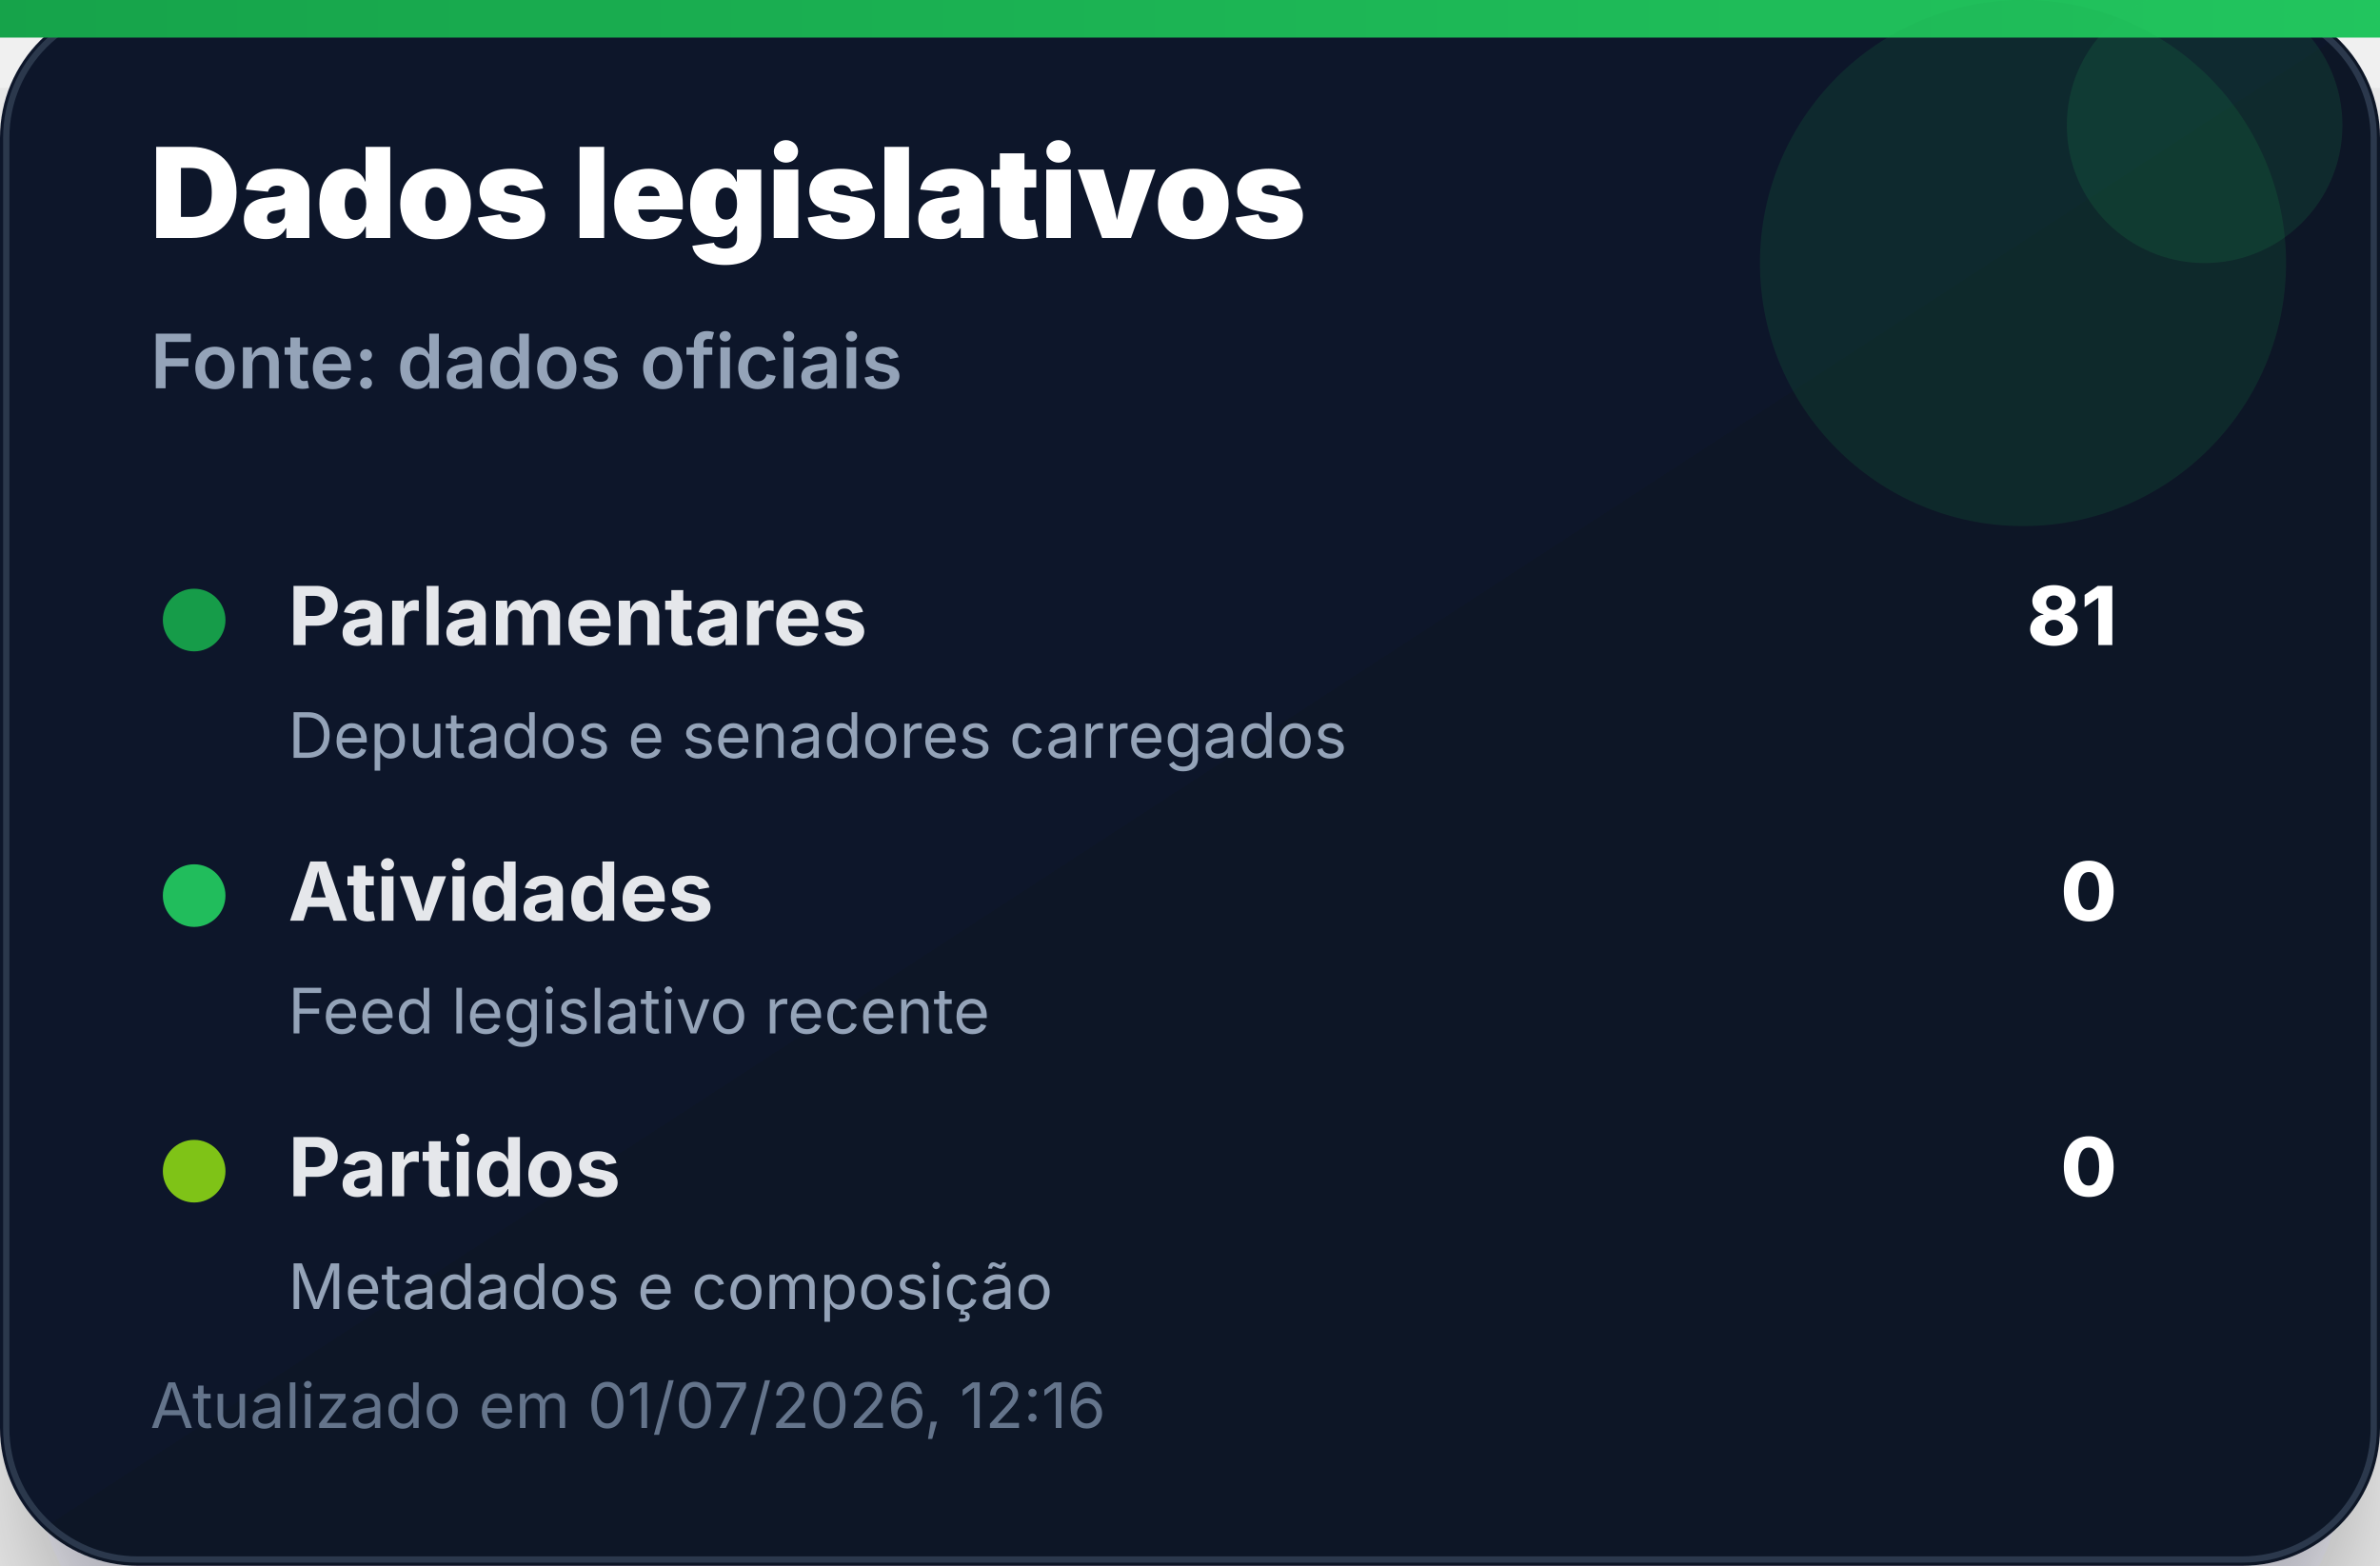
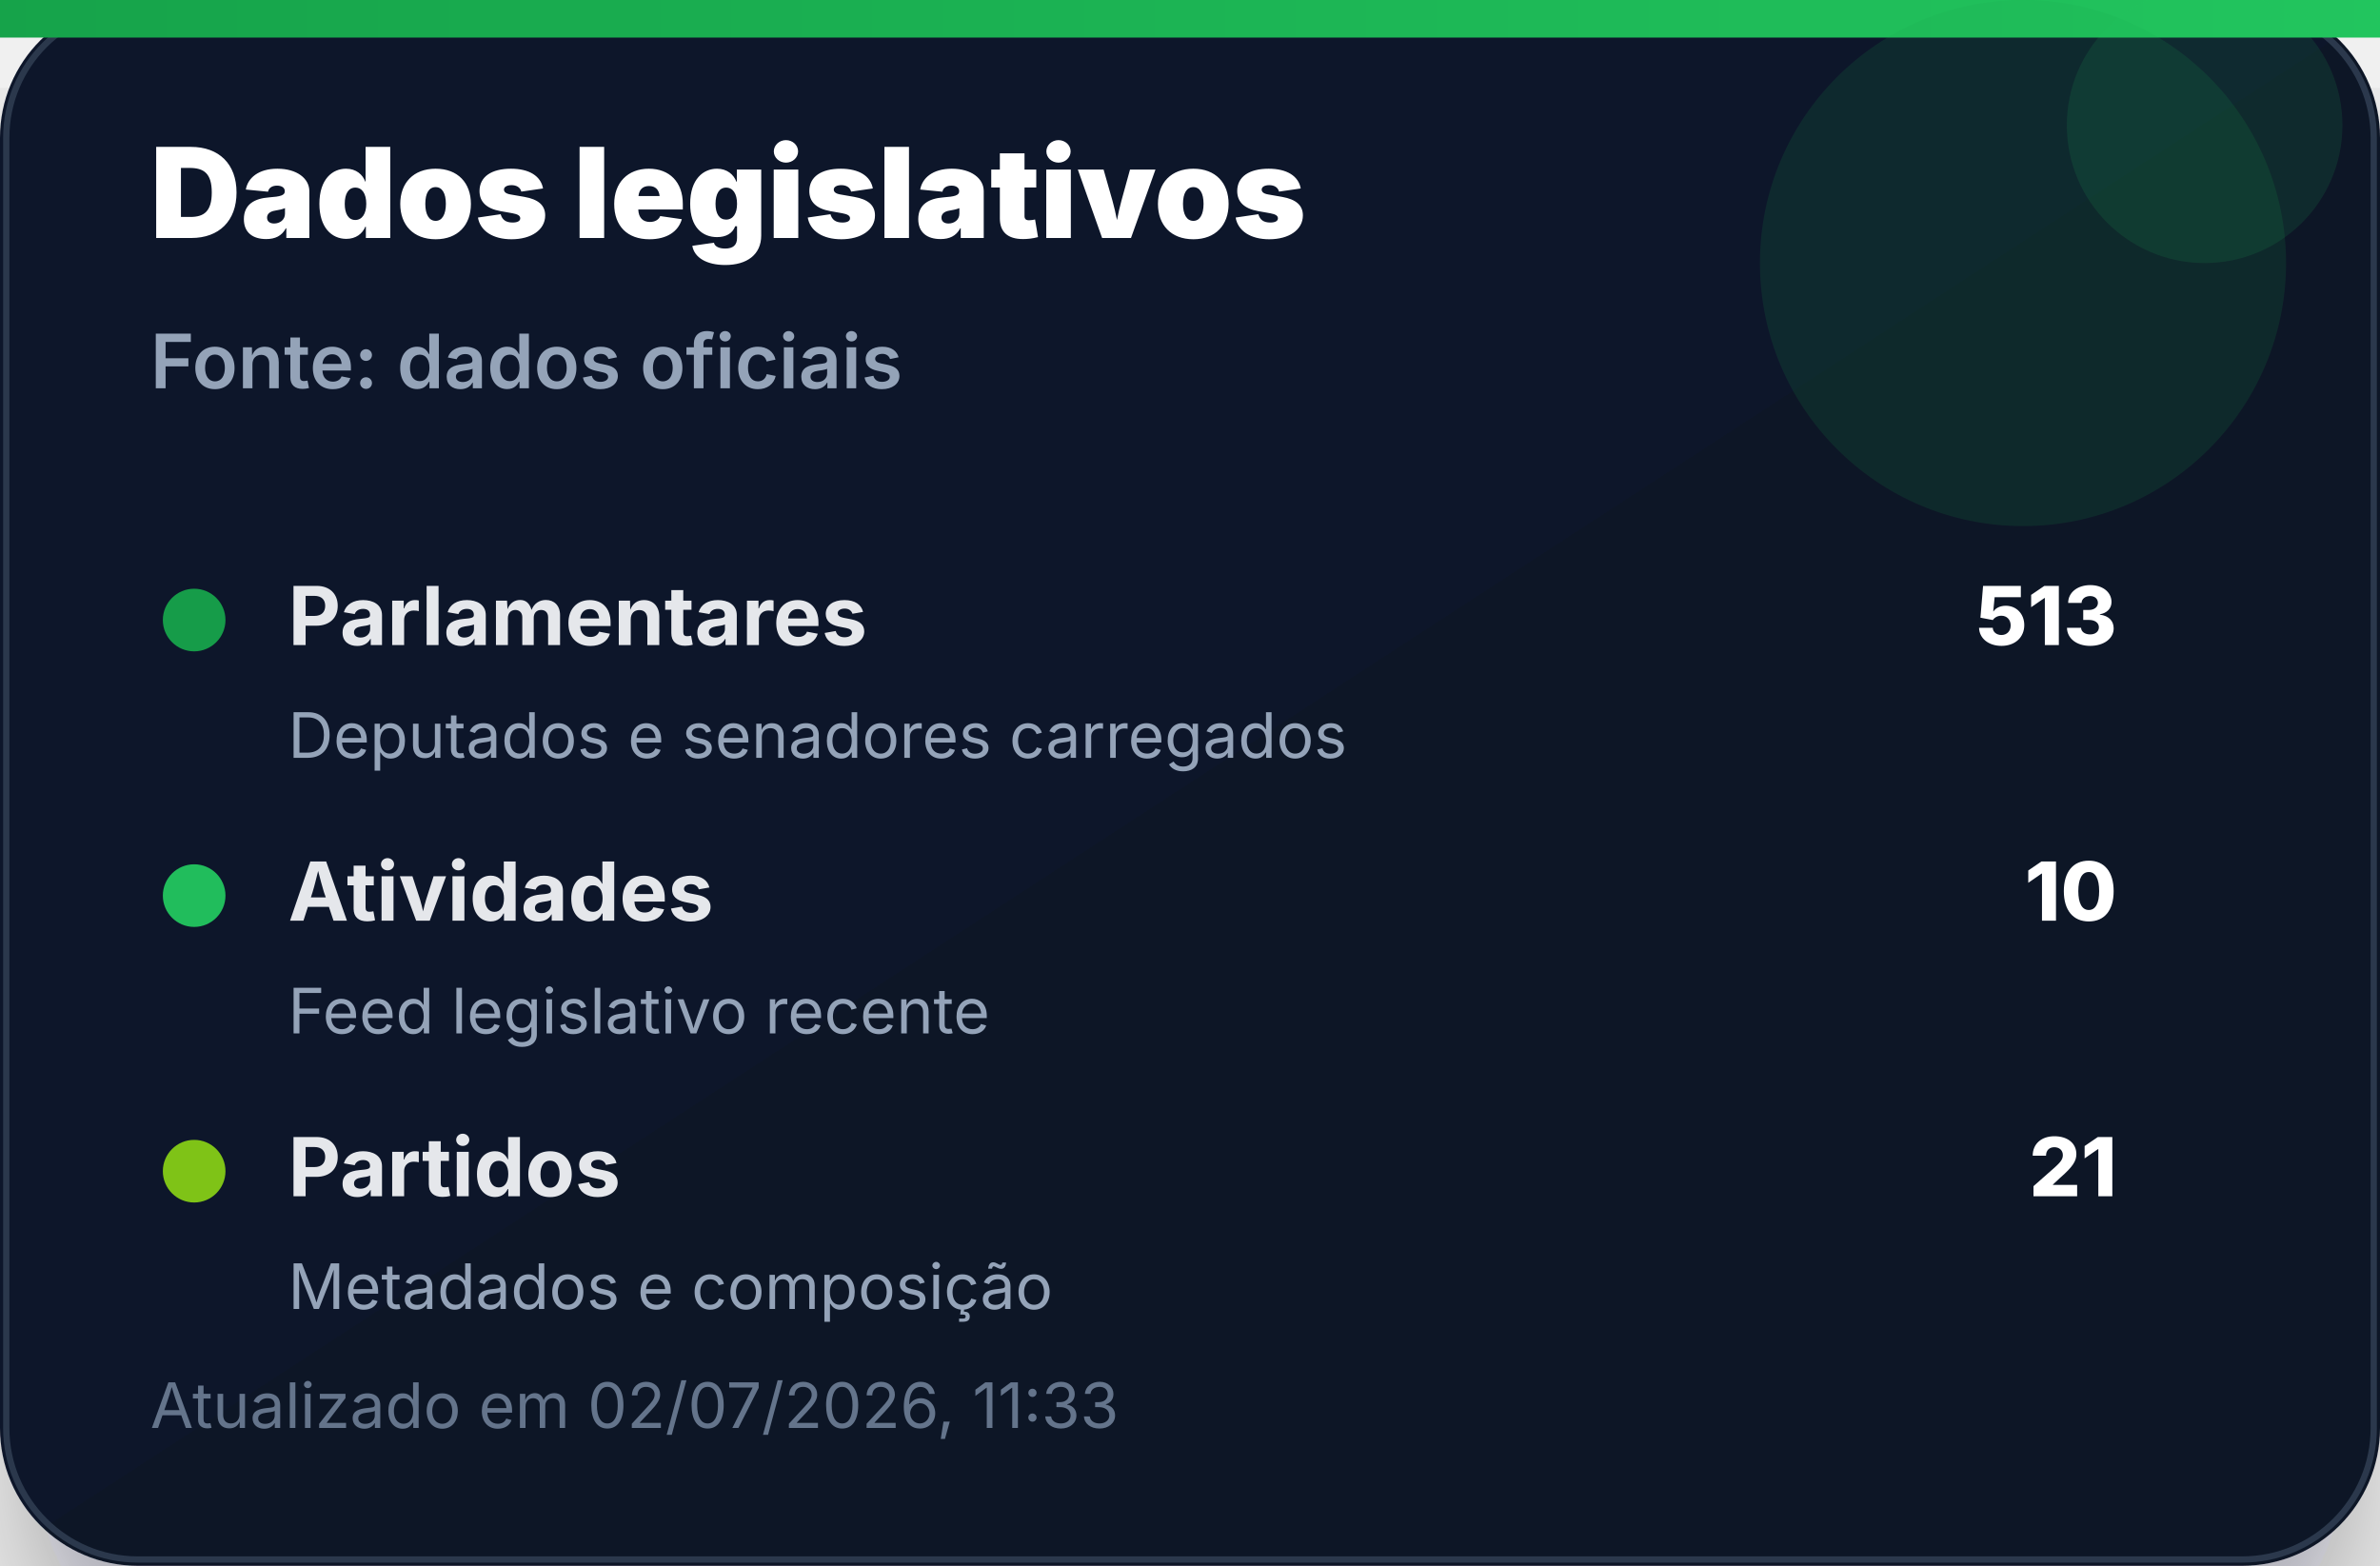
<svg xmlns="http://www.w3.org/2000/svg" width="380" height="250" viewBox="0 0 380 250" role="img" aria-label="Dados legislativos">
  <defs>
    <linearGradient id="bg" x1="0" x2="1" y1="0" y2="1">
      <stop offset="0%" stop-color="#0f172a" />
      <stop offset="100%" stop-color="#111827" />
    </linearGradient>
    <linearGradient id="accent" x1="0" x2="1">
      <stop offset="0%" stop-color="#16a34a" />
      <stop offset="100%" stop-color="#22c55e" />
    </linearGradient>
    <filter id="shadow" x="-20%" y="-20%" width="140%" height="140%">
      <feDropShadow dx="0" dy="14" stdDeviation="14" flood-color="#020617" flood-opacity="0.35" />
    </filter>
  </defs>
  <rect width="380" height="250" rx="22" fill="url(#bg)" filter="url(#shadow)" />
  <rect x="1" y="1" width="378" height="248" rx="21" fill="none" stroke="#334155" stroke-opacity="0.8" />
  <rect x="0" y="0" width="380" height="6" fill="url(#accent)" />
  <circle cx="323" cy="42" r="42" fill="#16a34a" opacity="0.14" />
  <circle cx="352" cy="20" r="22" fill="#22c55e" opacity="0.12" />
  <text x="24" y="38" font-family="Inter, Segoe UI, Arial, sans-serif" font-size="20" font-weight="900" fill="#ffffff">Dados legislativos</text>
  <text x="24" y="62" font-family="Inter, Segoe UI, Arial, sans-serif" font-size="12" font-weight="600" fill="#94a3b8">Fonte: dados oficiais</text>
  <g transform="translate(24 92)">
    <circle cx="7" cy="7" r="5" fill="#16a34a" opacity="0.95" />
    <text x="22" y="11" font-family="Inter, Segoe UI, Arial, sans-serif" font-size="13" font-weight="700" fill="#e5e7eb">Parlamentares</text>
-     <text x="314" y="11" text-anchor="end" font-family="Inter, Segoe UI, Arial, sans-serif" font-size="13" font-weight="800" fill="#ffffff">81</text>
+     <text x="314" y="11" text-anchor="end" font-family="Inter, Segoe UI, Arial, sans-serif" font-size="13" font-weight="800" fill="#ffffff">513</text>
    <text x="22" y="29" font-family="Inter, Segoe UI, Arial, sans-serif" font-size="10" fill="#94a3b8">Deputados e senadores carregados</text>
  </g>
  <g transform="translate(24 136)">
    <circle cx="7" cy="7" r="5" fill="#22c55e" opacity="0.95" />
    <text x="22" y="11" font-family="Inter, Segoe UI, Arial, sans-serif" font-size="13" font-weight="700" fill="#e5e7eb">Atividades</text>
-     <text x="314" y="11" text-anchor="end" font-family="Inter, Segoe UI, Arial, sans-serif" font-size="13" font-weight="800" fill="#ffffff">0</text>
+     <text x="314" y="11" text-anchor="end" font-family="Inter, Segoe UI, Arial, sans-serif" font-size="13" font-weight="800" fill="#ffffff">10</text>
    <text x="22" y="29" font-family="Inter, Segoe UI, Arial, sans-serif" font-size="10" fill="#94a3b8">Feed legislativo recente</text>
  </g>
  <g transform="translate(24 180)">
    <circle cx="7" cy="7" r="5" fill="#84cc16" opacity="0.95" />
    <text x="22" y="11" font-family="Inter, Segoe UI, Arial, sans-serif" font-size="13" font-weight="700" fill="#e5e7eb">Partidos</text>
-     <text x="314" y="11" text-anchor="end" font-family="Inter, Segoe UI, Arial, sans-serif" font-size="13" font-weight="800" fill="#ffffff">0</text>
+     <text x="314" y="11" text-anchor="end" font-family="Inter, Segoe UI, Arial, sans-serif" font-size="13" font-weight="800" fill="#ffffff">21</text>
    <text x="22" y="29" font-family="Inter, Segoe UI, Arial, sans-serif" font-size="10" fill="#94a3b8">Metadados e composição</text>
  </g>
-   <text x="24" y="228" font-family="Inter, Segoe UI, Arial, sans-serif" font-size="10" fill="#64748b">Atualizado em 01/07/2026, 12:16</text>
+   <text x="24" y="228" font-family="Inter, Segoe UI, Arial, sans-serif" font-size="10" fill="#64748b">Atualizado em 02/07/2026, 11:33</text>
</svg>
